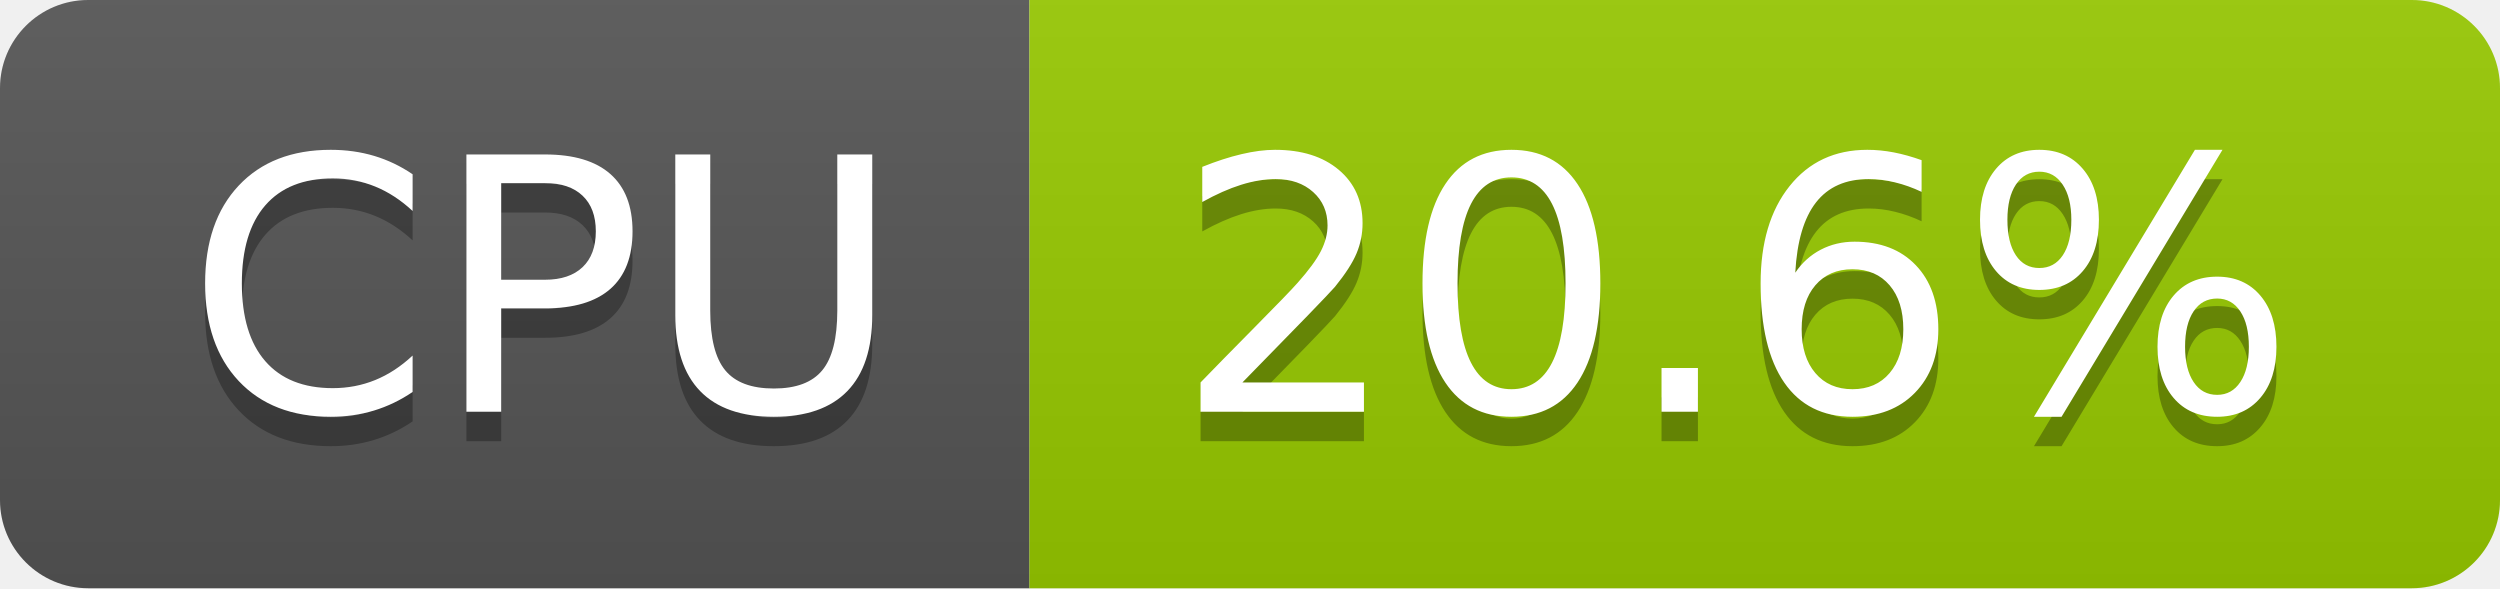
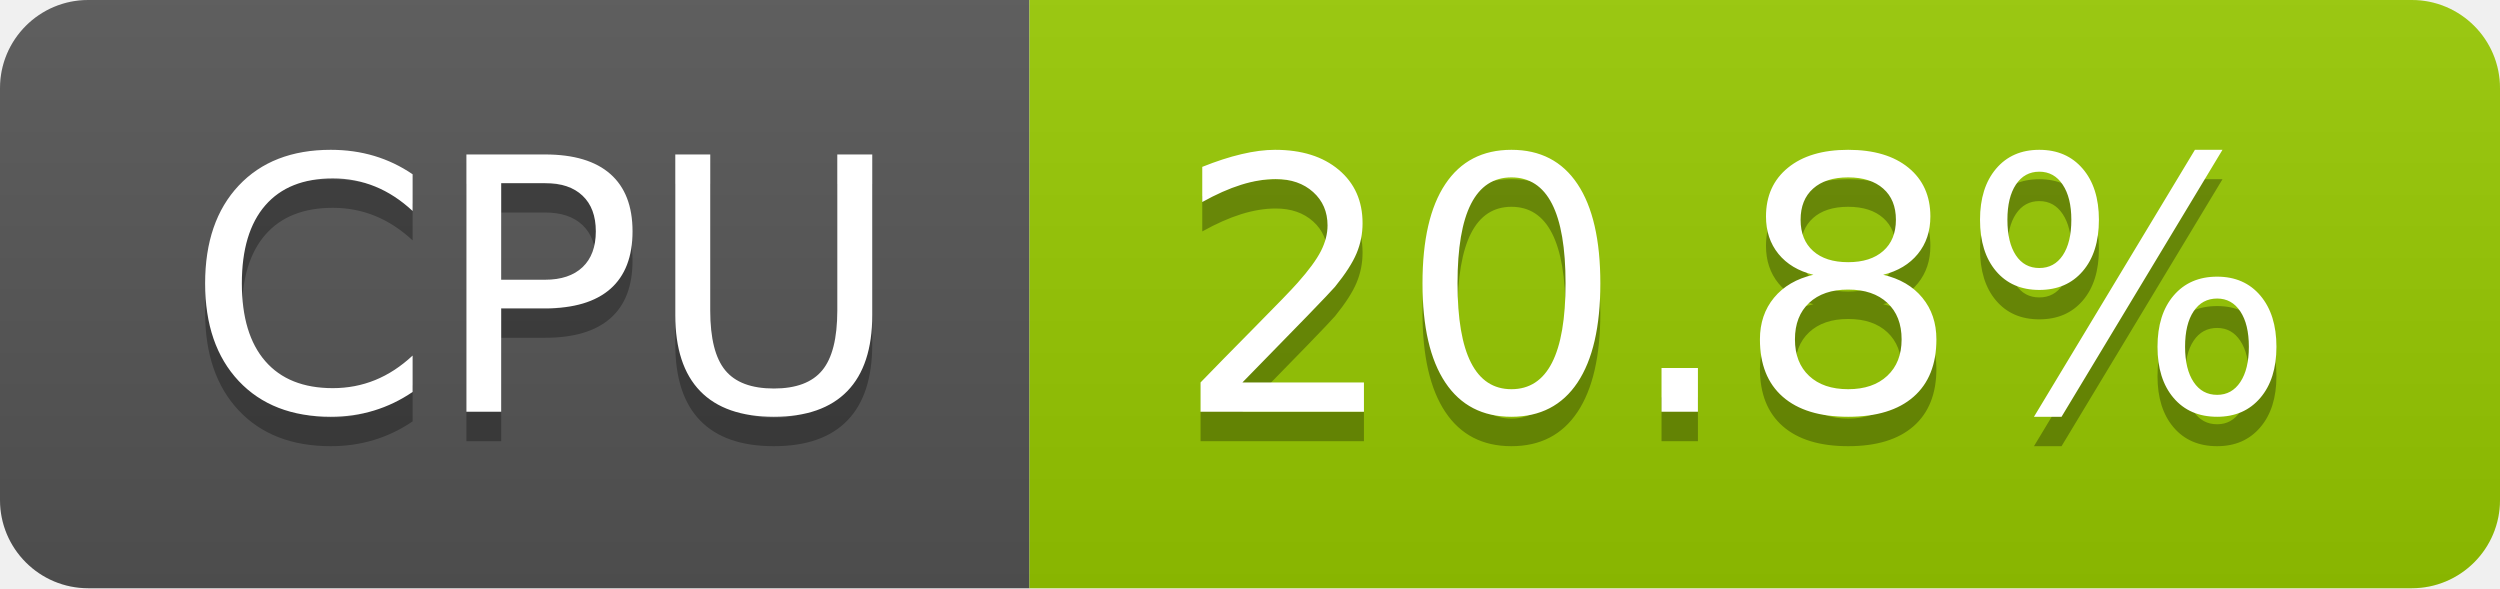
- <svg xmlns="http://www.w3.org/2000/svg" width="85" height="20" role="img" aria-label="CPU: 20.6%">
+ <svg xmlns="http://www.w3.org/2000/svg" width="85" height="20" role="img" aria-label="CPU: 20.8%">
  <linearGradient id="s" x2="0" y2="100%">
    <stop offset="0" stop-color="#bbb" stop-opacity=".1" />
    <stop offset="1" stop-opacity=".1" />
  </linearGradient>
  <clipPath id="r">
    <rect width="85" height="20" rx="3" fill="#fff" />
  </clipPath>
  <g clip-path="url(#r)">
    <rect width="35" height="20" fill="#555" />
    <rect x="35" width="50" height="20" fill="#97ca00" />
    <rect width="85" height="20" fill="url(#s)" />
  </g>
  <g fill="#fff" text-anchor="middle" font-family="Verdana,Geneva,DejaVu Sans,sans-serif" text-rendering="geometricPrecision" font-size="120">
    <text aria-hidden="true" x="185" y="150" fill="#010101" fill-opacity=".3" transform="scale(.1)" textLength="247">CPU</text>
    <text x="185" y="140" transform="scale(.1)" fill="#fff" textLength="247">CPU</text>
-     <text aria-hidden="true" x="590" y="150" fill="#010101" fill-opacity=".3" transform="scale(.1)" textLength="390">20.6%</text>
-     <text x="590" y="140" transform="scale(.1)" fill="#fff" textLength="390">20.6%</text>
+     <text aria-hidden="true" x="590" y="150" fill="#010101" fill-opacity=".3" transform="scale(.1)" textLength="390">20.8%</text>
+     <text x="590" y="140" transform="scale(.1)" fill="#fff" textLength="390">20.8%</text>
  </g>
</svg>
